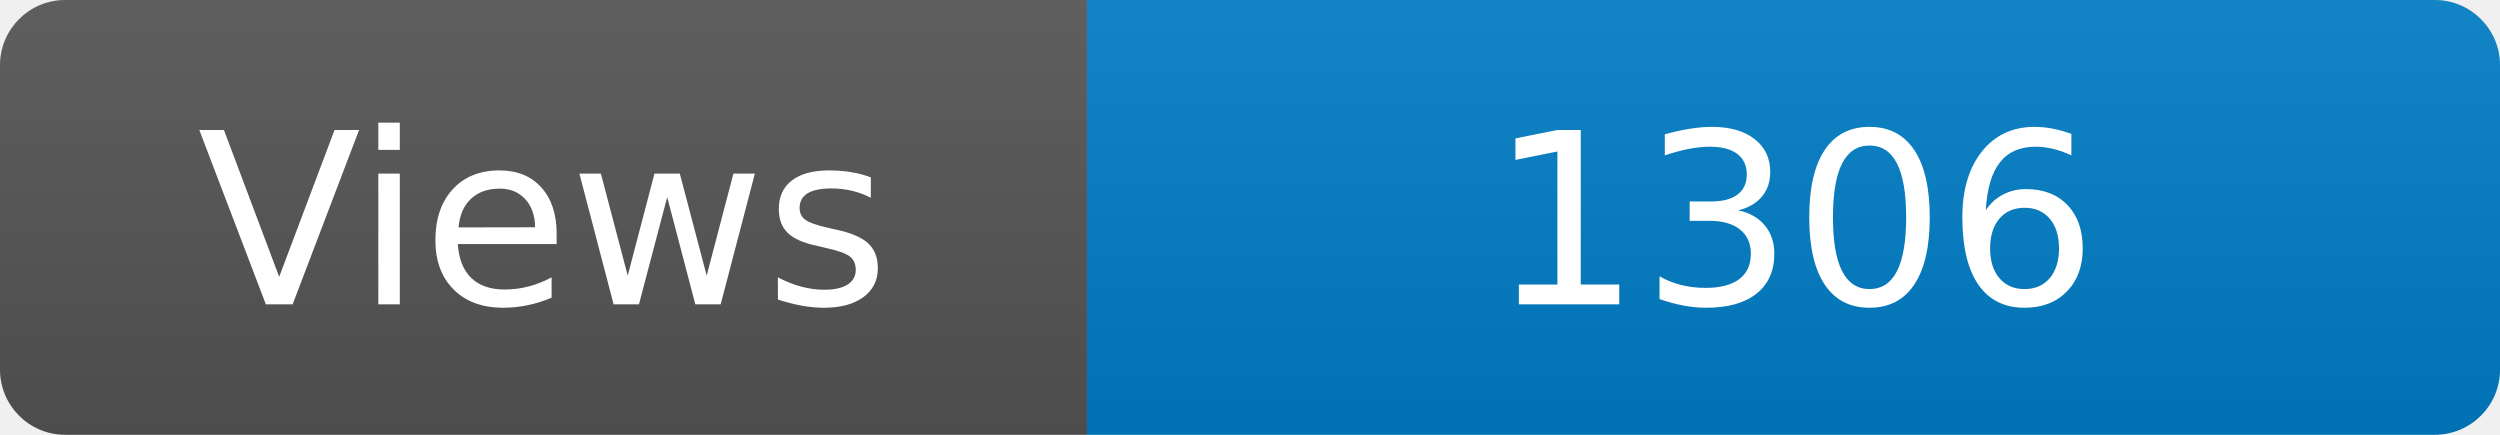
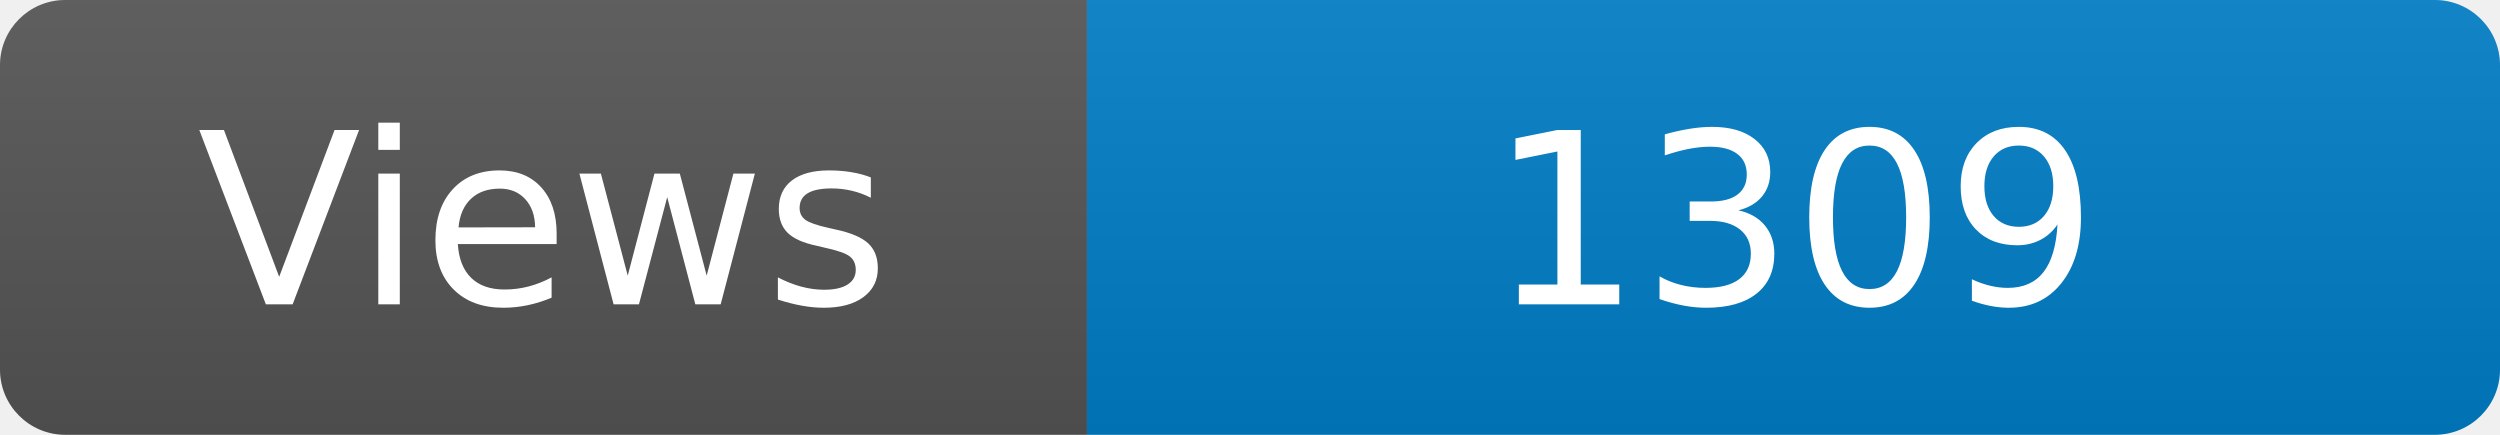
<svg xmlns="http://www.w3.org/2000/svg" width="115" height="20" role="img" aria-label="Maintained?: yes">
  <linearGradient id="s" x2="0" y2="100%">
    <stop offset="0" stop-color="#bbb" stop-opacity=".1" />
    <stop offset="1" stop-opacity=".1" />
  </linearGradient>
  <clipPath id="r">
    <rect width="115" height="20" rx="3" fill="#fff" />
  </clipPath>
  <g clip-path="url(#r)">
    <rect width="50" height="20" fill="#555" />
    <rect x="50" width="160" height="20" fill="#007ec6" />
    <rect width="115" height="20" fill="url(#s)" />
  </g>
  <g fill="#fff" text-anchor="middle" font-family="Verdana,Geneva,DejaVu Sans,sans-serif" font-size="110">
    <text x="250" y="140" transform="scale(.1)" fill="#fff">Views</text>
-     <text x="825" y="140" transform="scale(.1)" fill="#fff">1306</text>
+     <text x="825" y="140" transform="scale(.1)" fill="#fff">1309</text>
  </g>
</svg>
